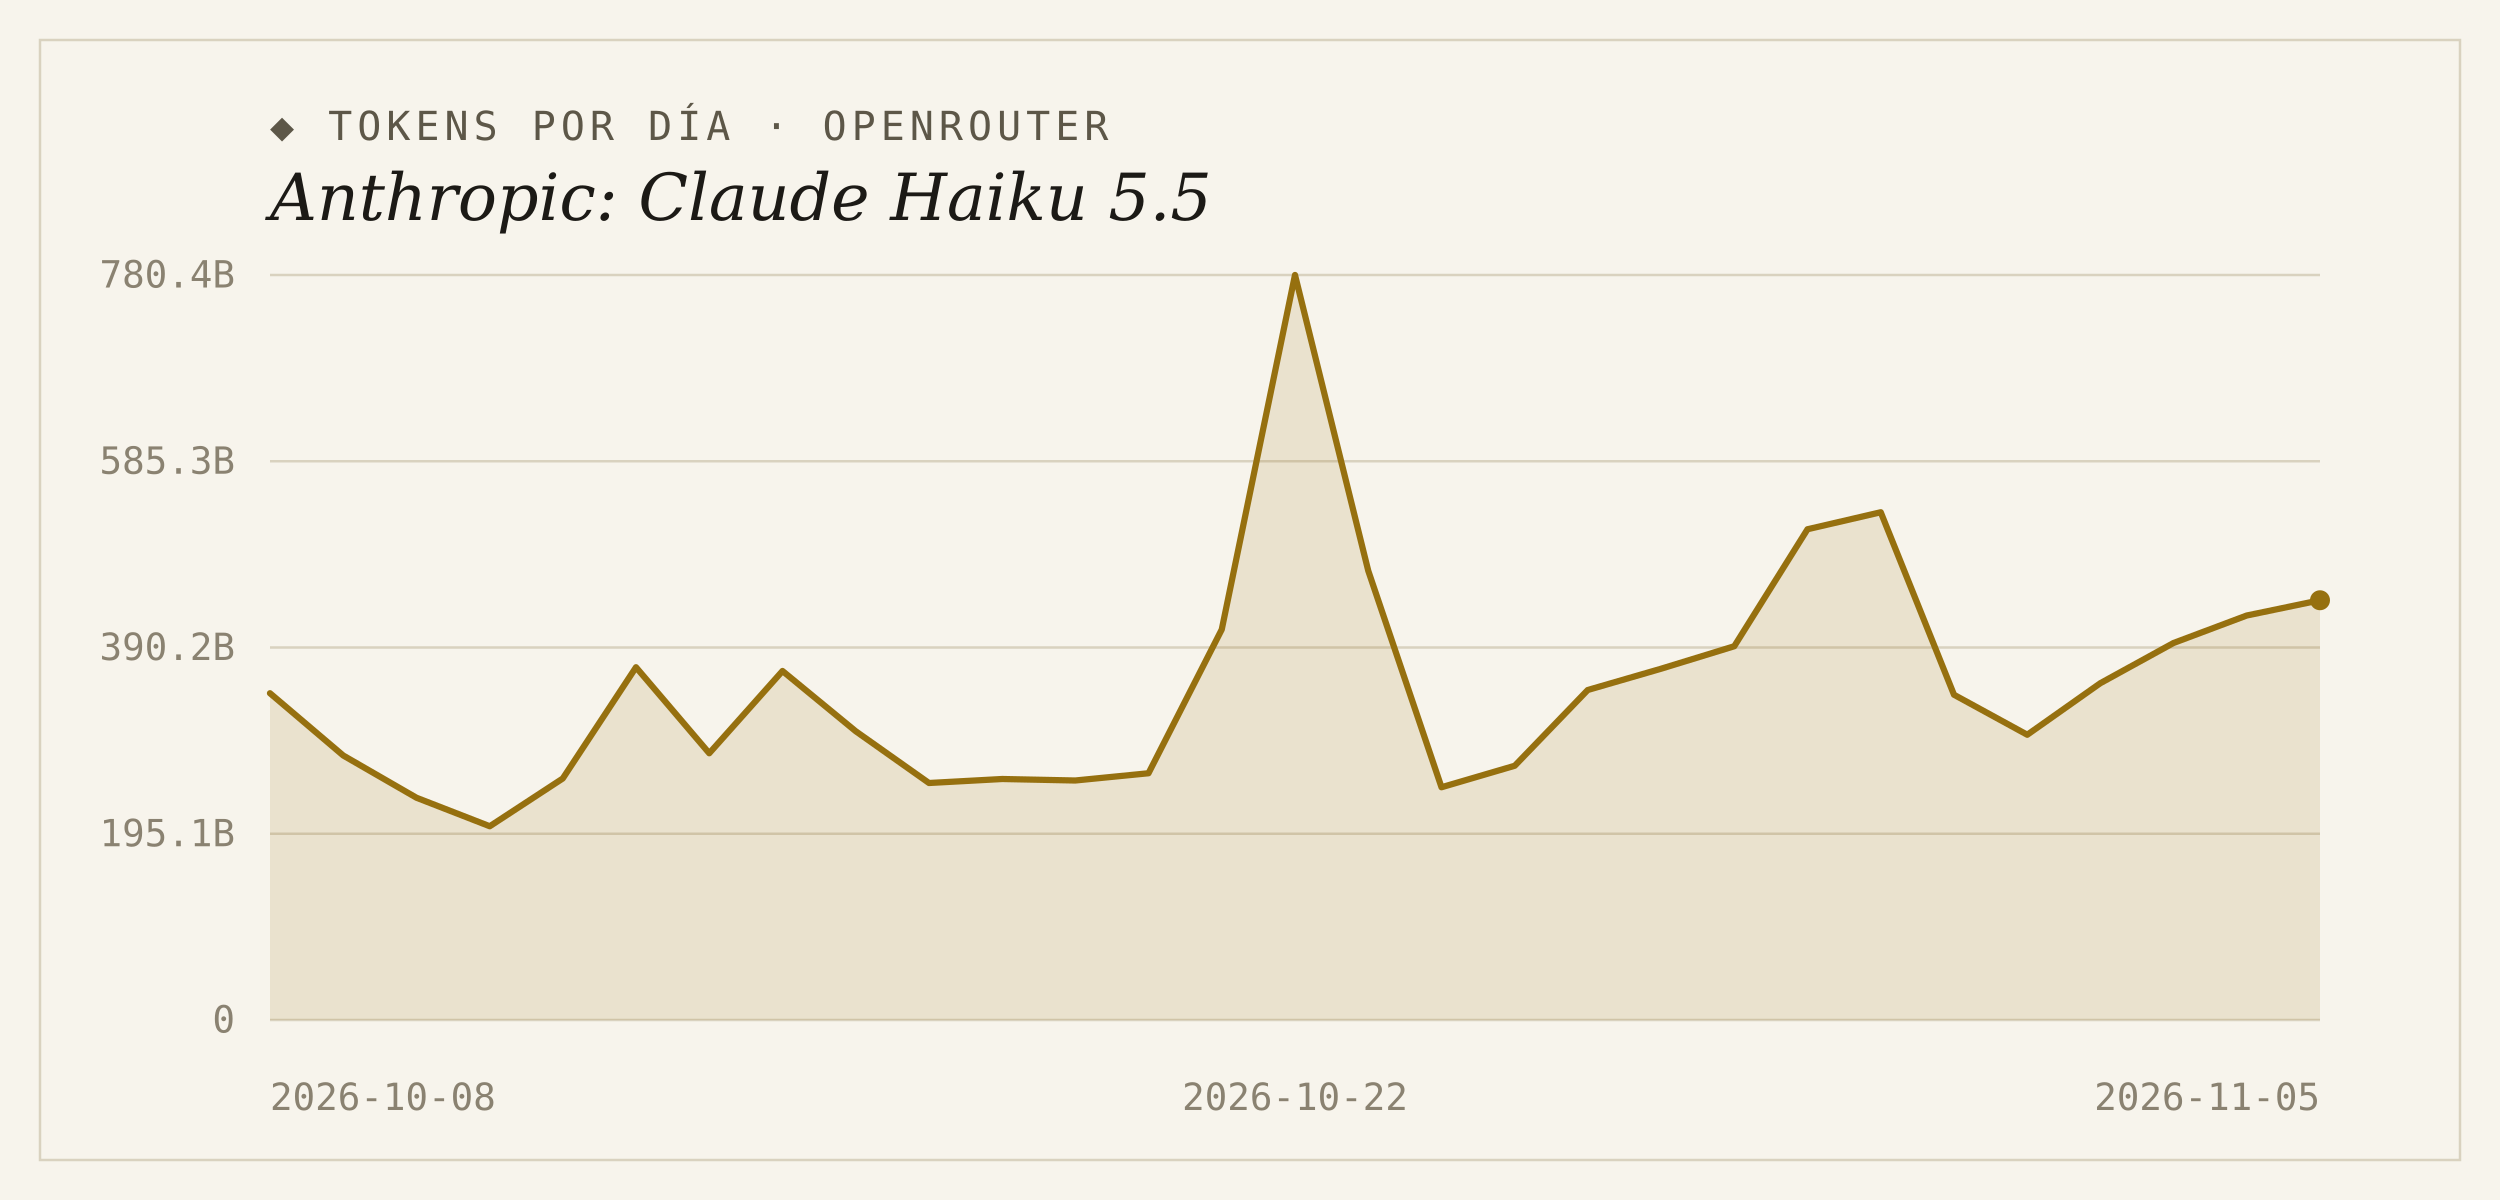
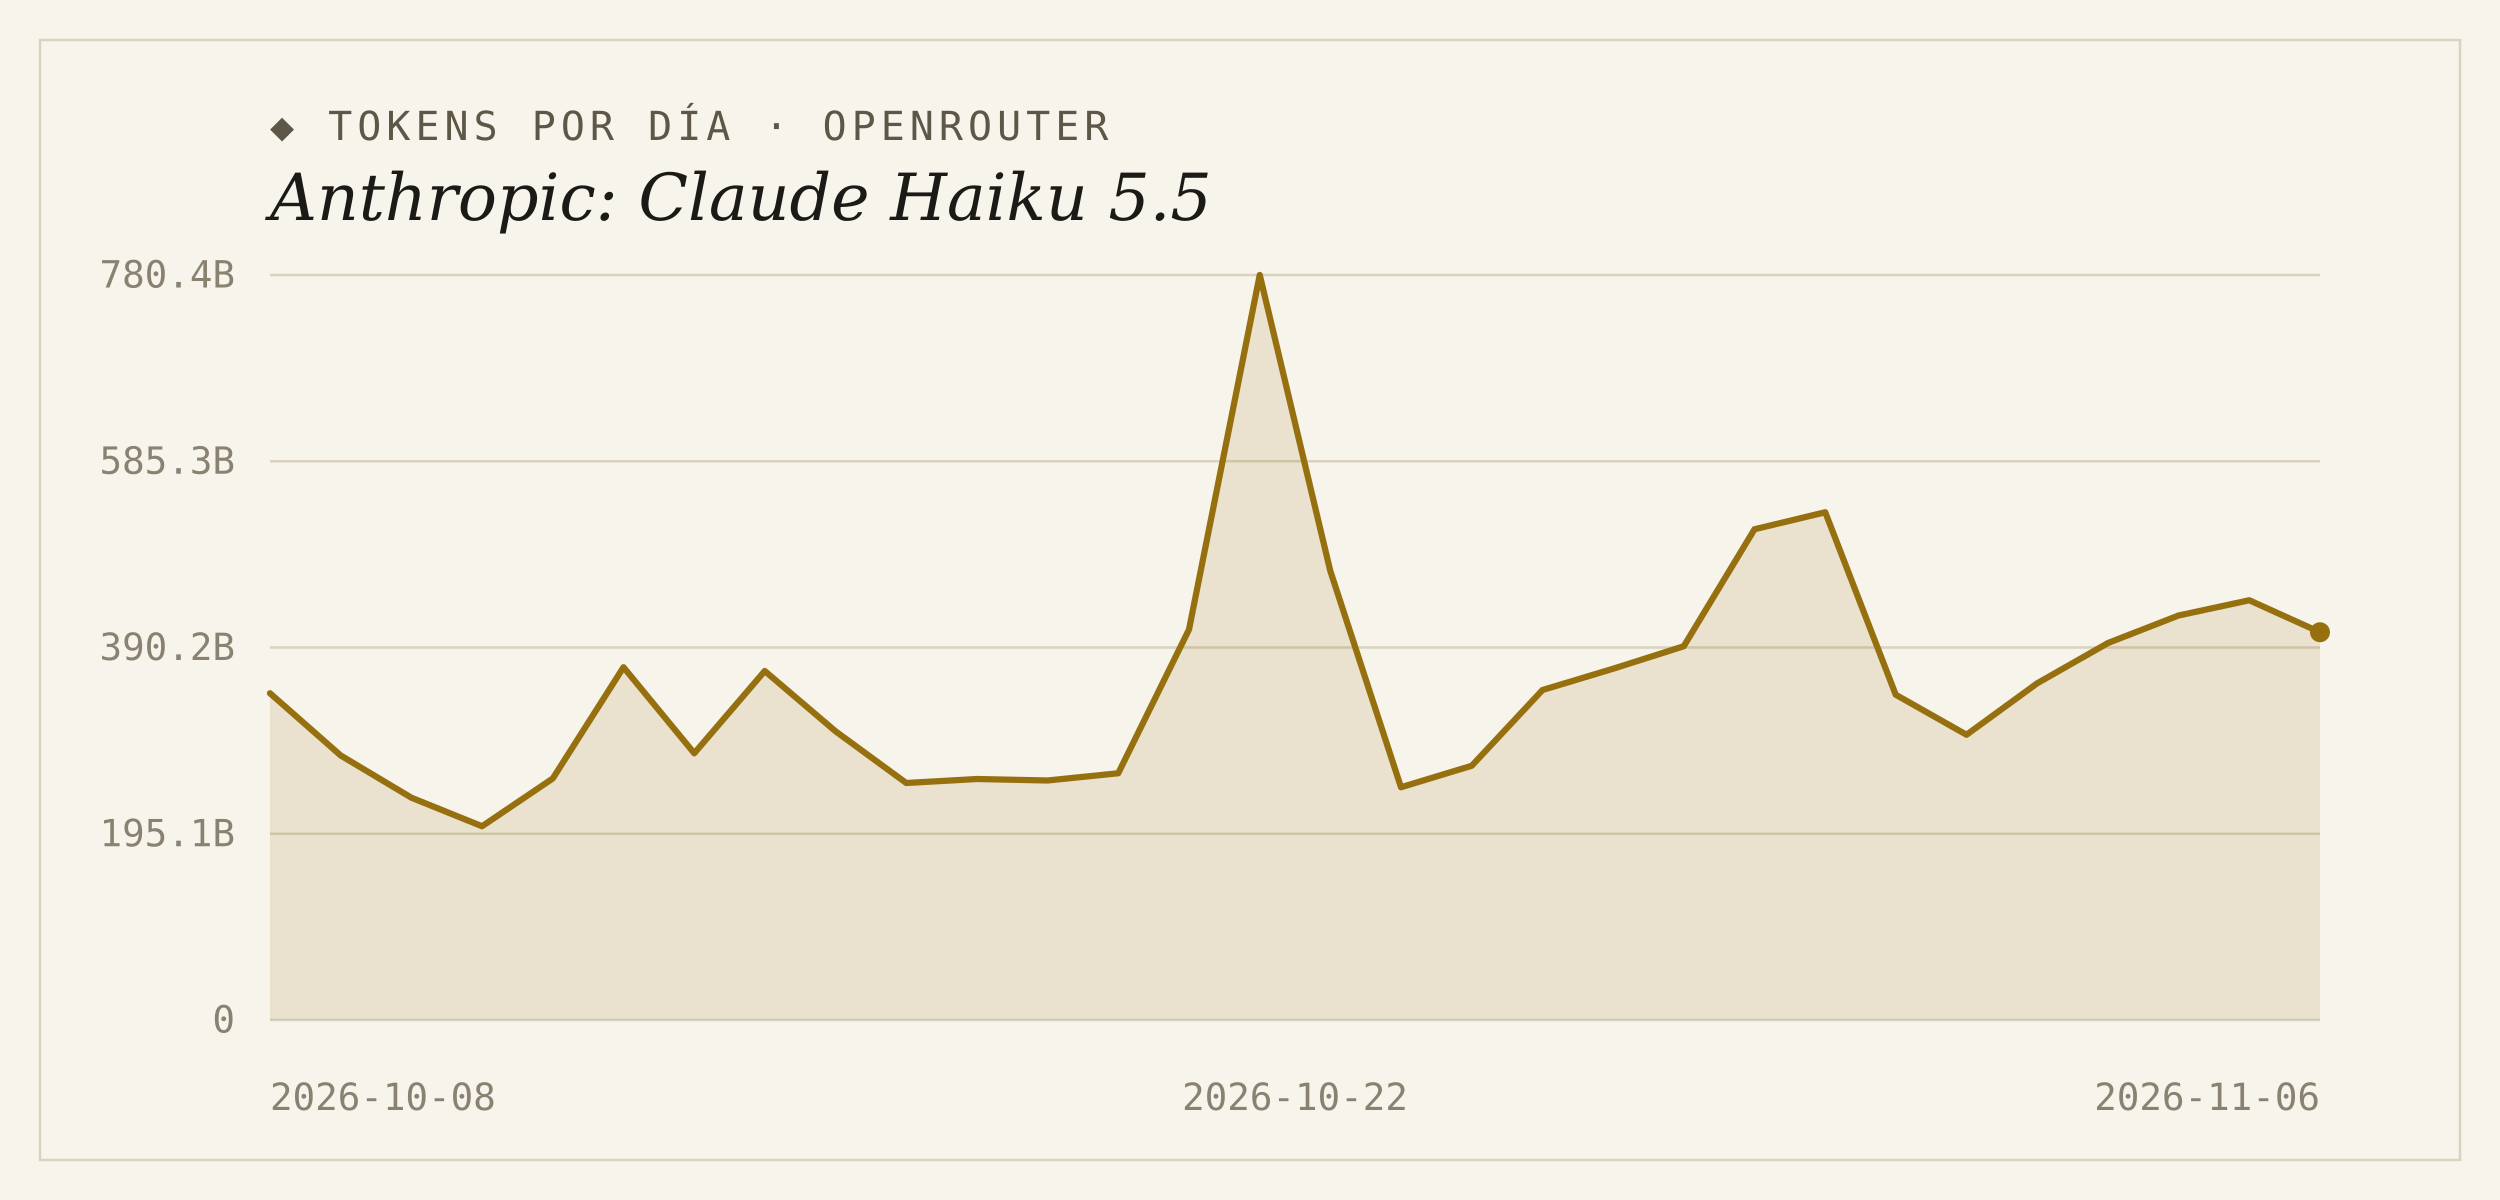
<svg xmlns="http://www.w3.org/2000/svg" width="1000" height="480" viewBox="0 0 1000 480">
  <rect width="1000" height="480" fill="#f7f4ec" />
  <rect x="16" y="16" width="968" height="448" fill="none" stroke="#d9d2bf" stroke-width="1" />
  <text x="108" y="56" font-family="'DejaVu Sans Mono', Consolas, monospace" font-size="16" letter-spacing="2" fill="#5d5748">◆ TOKENS POR DÍA · OPENROUTER</text>
  <text x="108" y="88" font-family="Georgia, 'DejaVu Serif', serif" font-size="26" font-style="italic" fill="#1c1a16">Anthropic: Claude Haiku 5.5</text>
  <line x1="108" y1="408.0" x2="928" y2="408.0" stroke="#d9d2bf" stroke-width="1" />
  <text x="94" y="413" text-anchor="end" font-family="'DejaVu Sans Mono', Consolas, monospace" font-size="15" fill="#8a8271">0</text>
  <line x1="108" y1="333.5" x2="928" y2="333.5" stroke="#d9d2bf" stroke-width="1" />
  <text x="94" y="338.5" text-anchor="end" font-family="'DejaVu Sans Mono', Consolas, monospace" font-size="15" fill="#8a8271">195.1B</text>
  <line x1="108" y1="259.0" x2="928" y2="259.0" stroke="#d9d2bf" stroke-width="1" />
  <text x="94" y="264" text-anchor="end" font-family="'DejaVu Sans Mono', Consolas, monospace" font-size="15" fill="#8a8271">390.2B</text>
  <line x1="108" y1="184.5" x2="928" y2="184.5" stroke="#d9d2bf" stroke-width="1" />
  <text x="94" y="189.5" text-anchor="end" font-family="'DejaVu Sans Mono', Consolas, monospace" font-size="15" fill="#8a8271">585.3B</text>
  <line x1="108" y1="110.0" x2="928" y2="110.0" stroke="#d9d2bf" stroke-width="1" />
  <text x="94" y="115" text-anchor="end" font-family="'DejaVu Sans Mono', Consolas, monospace" font-size="15" fill="#8a8271">780.4B</text>
-   <path d="M 108,408.0 L 108.0,277.3 L 137.3,302.2 L 166.6,319.1 L 195.9,330.5 L 225.1,311.4 L 254.4,266.9 L 283.7,301.3 L 313.0,268.4 L 342.3,292.5 L 371.6,313.2 L 400.9,311.6 L 430.1,312.2 L 459.4,309.3 L 488.7,251.8 L 518.0,110.0 L 547.3,228.3 L 576.6,314.9 L 605.9,306.3 L 635.1,276.0 L 664.4,267.5 L 693.7,258.5 L 723.0,211.7 L 752.3,204.9 L 781.6,277.9 L 810.9,293.9 L 840.1,273.3 L 869.4,257.2 L 898.7,246.2 L 928.0,240.1 L 928.0,408.0 Z" fill="#96700f" fill-opacity="0.14" />
-   <polyline points="108.0,277.3 137.3,302.2 166.6,319.1 195.9,330.5 225.1,311.4 254.4,266.9 283.7,301.3 313.0,268.4 342.3,292.5 371.6,313.2 400.9,311.6 430.1,312.2 459.4,309.3 488.7,251.8 518.0,110.0 547.3,228.3 576.6,314.9 605.9,306.3 635.1,276.0 664.4,267.5 693.7,258.5 723.0,211.7 752.3,204.9 781.6,277.9 810.9,293.9 840.1,273.3 869.4,257.2 898.7,246.2 928.0,240.1" fill="none" stroke="#96700f" stroke-width="2.5" stroke-linejoin="round" stroke-linecap="round" />
-   <circle cx="928.0" cy="240.1" r="4" fill="#96700f" />
+   <path d="M 108,408.0 L 108.0,277.3 L 136.3,302.2 L 164.6,319.1 L 192.8,330.5 L 221.1,311.4 L 249.4,266.9 L 277.7,301.3 L 305.9,268.4 L 334.2,292.5 L 362.5,313.2 L 390.8,311.6 L 419.0,312.2 L 447.3,309.3 L 475.6,251.8 L 503.9,110.0 L 532.1,228.3 L 560.4,314.9 L 588.7,306.3 L 617.0,276.0 L 645.2,267.5 L 673.5,258.5 L 701.8,211.7 L 730.1,204.9 L 758.3,277.9 L 786.6,293.9 L 814.9,273.3 L 843.2,257.2 L 871.4,246.2 L 899.7,240.1 L 928.0,252.9 L 928.0,408.0 Z" fill="#96700f" fill-opacity="0.14" />
+   <polyline points="108.0,277.3 136.3,302.2 164.6,319.1 192.8,330.5 221.1,311.4 249.4,266.9 277.7,301.3 305.9,268.4 334.2,292.5 362.5,313.2 390.8,311.6 419.0,312.2 447.3,309.3 475.6,251.8 503.9,110.0 532.1,228.3 560.4,314.9 588.7,306.3 617.0,276.0 645.2,267.5 673.5,258.5 701.8,211.7 730.1,204.9 758.3,277.9 786.6,293.9 814.9,273.3 843.2,257.2 871.4,246.2 899.7,240.1 928.0,252.9" fill="none" stroke="#96700f" stroke-width="2.5" stroke-linejoin="round" stroke-linecap="round" />
+   <circle cx="928.0" cy="252.9" r="4" fill="#96700f" />
  <text x="108" y="444" text-anchor="start" font-family="'DejaVu Sans Mono', Consolas, monospace" font-size="15" fill="#8a8271">2026-10-08</text>
  <text x="518" y="444" text-anchor="middle" font-family="'DejaVu Sans Mono', Consolas, monospace" font-size="15" fill="#8a8271">2026-10-22</text>
-   <text x="928" y="444" text-anchor="end" font-family="'DejaVu Sans Mono', Consolas, monospace" font-size="15" fill="#8a8271">2026-11-05</text>
+   <text x="928" y="444" text-anchor="end" font-family="'DejaVu Sans Mono', Consolas, monospace" font-size="15" fill="#8a8271">2026-11-06</text>
</svg>
